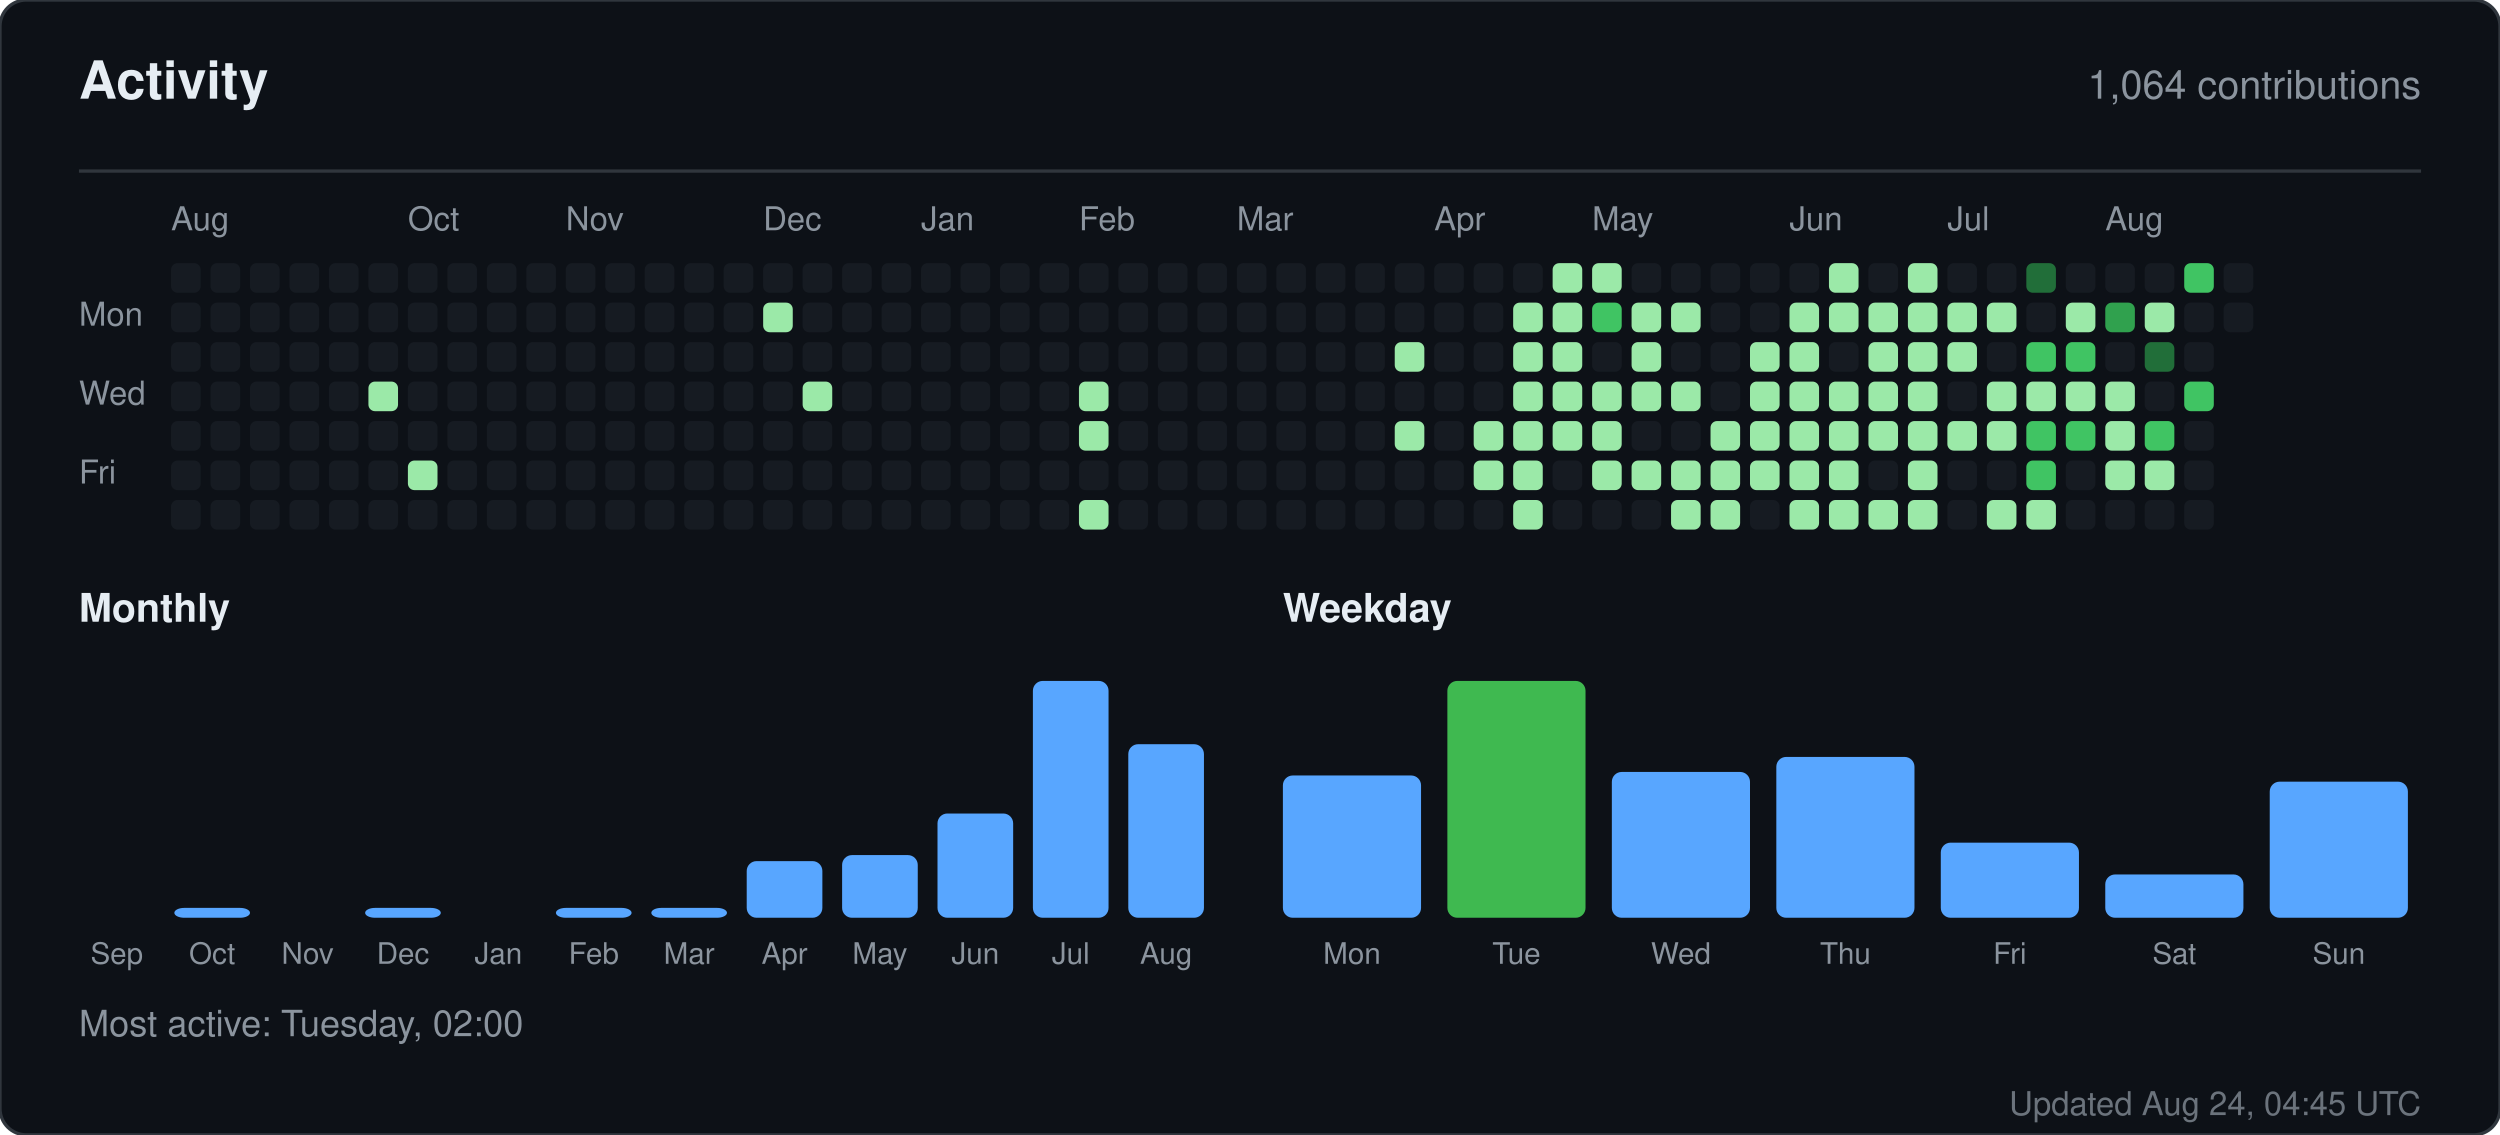
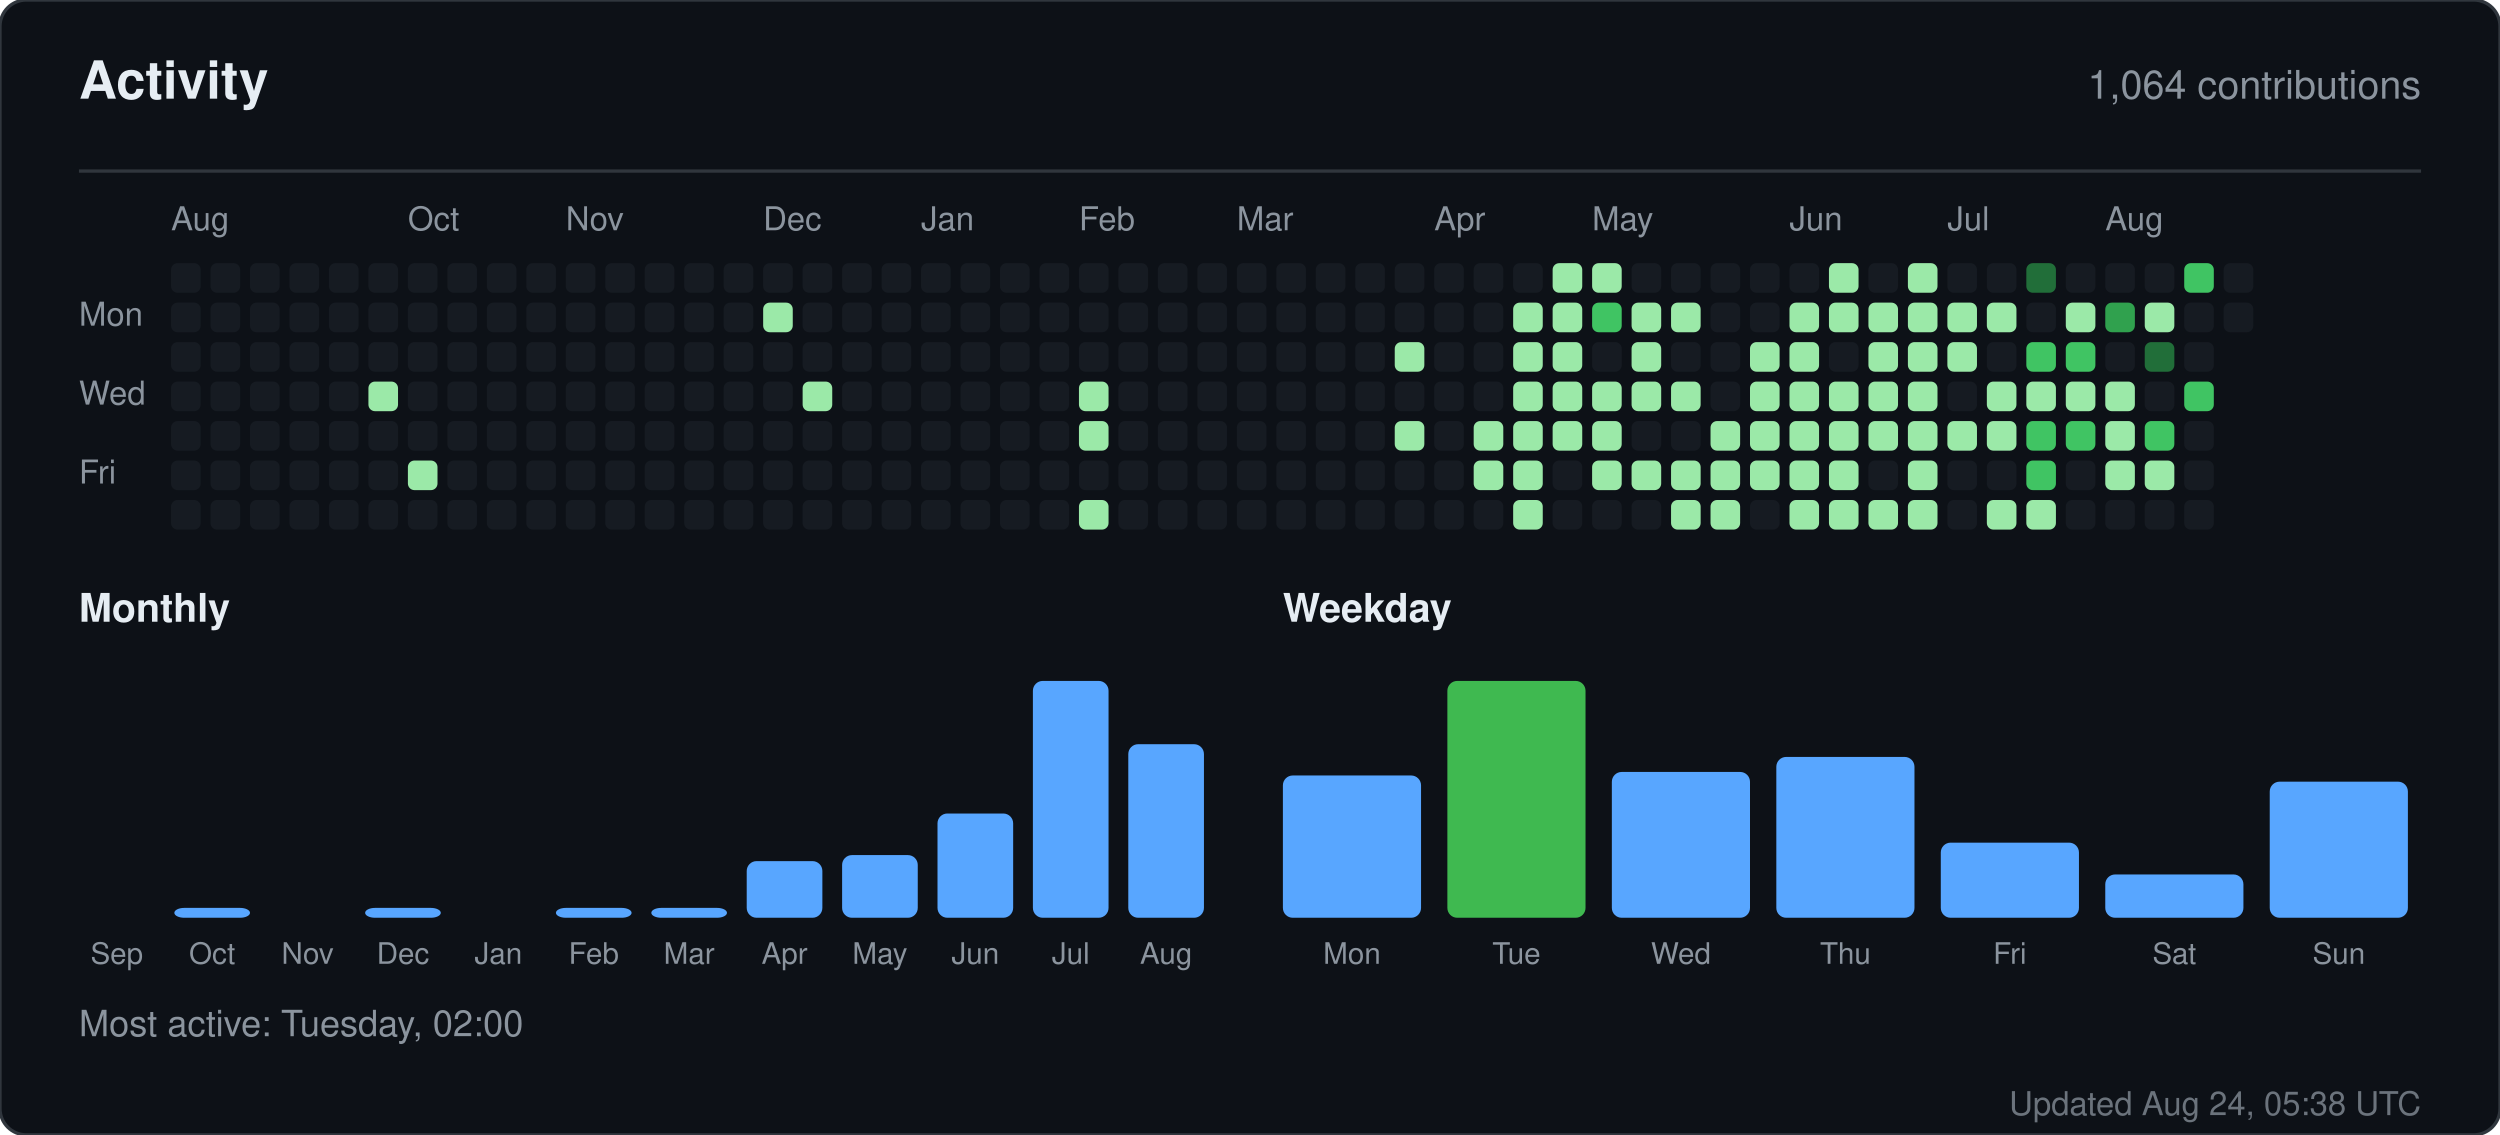
<svg xmlns="http://www.w3.org/2000/svg" width="760" height="345" viewBox="0 0 760 345" role="img" aria-label="Activity for sandiirawan12">
  <rect width="760" height="345" rx="8" fill="#0d1117" stroke="#30363d" />
  <g font-family="-apple-system, BlinkMacSystemFont, Segoe UI, Helvetica, Arial, sans-serif">
    <text x="24" y="30" fill="#e6edf3" font-size="16" font-weight="700">Activity</text>
    <text x="736" y="30" fill="#8b949e" font-size="12" text-anchor="end">1,064 contributions</text>
    <line x1="24" y1="52" x2="736" y2="52" stroke="#30363d" />
    <text x="52" y="70" fill="#8b949e" font-size="10">Aug</text>
    <text x="124" y="70" fill="#8b949e" font-size="10">Oct</text>
    <text x="172" y="70" fill="#8b949e" font-size="10">Nov</text>
    <text x="232" y="70" fill="#8b949e" font-size="10">Dec</text>
    <text x="280" y="70" fill="#8b949e" font-size="10">Jan</text>
    <text x="328" y="70" fill="#8b949e" font-size="10">Feb</text>
    <text x="376" y="70" fill="#8b949e" font-size="10">Mar</text>
    <text x="436" y="70" fill="#8b949e" font-size="10">Apr</text>
    <text x="484" y="70" fill="#8b949e" font-size="10">May</text>
    <text x="544" y="70" fill="#8b949e" font-size="10">Jun</text>
    <text x="592" y="70" fill="#8b949e" font-size="10">Jul</text>
    <text x="640" y="70" fill="#8b949e" font-size="10">Aug</text>
    <text x="24" y="99" fill="#8b949e" font-size="10">Mon</text>
    <text x="24" y="123" fill="#8b949e" font-size="10">Wed</text>
    <text x="24" y="147" fill="#8b949e" font-size="10">Fri</text>
    <rect x="52" y="80" width="9" height="9" rx="2" fill="#161b22" />
    <rect x="52" y="92" width="9" height="9" rx="2" fill="#161b22" />
    <rect x="52" y="104" width="9" height="9" rx="2" fill="#161b22" />
    <rect x="52" y="116" width="9" height="9" rx="2" fill="#161b22" />
    <rect x="52" y="128" width="9" height="9" rx="2" fill="#161b22" />
    <rect x="52" y="140" width="9" height="9" rx="2" fill="#161b22" />
    <rect x="52" y="152" width="9" height="9" rx="2" fill="#161b22" />
    <rect x="64" y="80" width="9" height="9" rx="2" fill="#161b22" />
    <rect x="64" y="92" width="9" height="9" rx="2" fill="#161b22" />
    <rect x="64" y="104" width="9" height="9" rx="2" fill="#161b22" />
    <rect x="64" y="116" width="9" height="9" rx="2" fill="#161b22" />
    <rect x="64" y="128" width="9" height="9" rx="2" fill="#161b22" />
    <rect x="64" y="140" width="9" height="9" rx="2" fill="#161b22" />
    <rect x="64" y="152" width="9" height="9" rx="2" fill="#161b22" />
    <rect x="76" y="80" width="9" height="9" rx="2" fill="#161b22" />
    <rect x="76" y="92" width="9" height="9" rx="2" fill="#161b22" />
    <rect x="76" y="104" width="9" height="9" rx="2" fill="#161b22" />
    <rect x="76" y="116" width="9" height="9" rx="2" fill="#161b22" />
    <rect x="76" y="128" width="9" height="9" rx="2" fill="#161b22" />
    <rect x="76" y="140" width="9" height="9" rx="2" fill="#161b22" />
    <rect x="76" y="152" width="9" height="9" rx="2" fill="#161b22" />
    <rect x="88" y="80" width="9" height="9" rx="2" fill="#161b22" />
    <rect x="88" y="92" width="9" height="9" rx="2" fill="#161b22" />
    <rect x="88" y="104" width="9" height="9" rx="2" fill="#161b22" />
    <rect x="88" y="116" width="9" height="9" rx="2" fill="#161b22" />
    <rect x="88" y="128" width="9" height="9" rx="2" fill="#161b22" />
    <rect x="88" y="140" width="9" height="9" rx="2" fill="#161b22" />
    <rect x="88" y="152" width="9" height="9" rx="2" fill="#161b22" />
    <rect x="100" y="80" width="9" height="9" rx="2" fill="#161b22" />
    <rect x="100" y="92" width="9" height="9" rx="2" fill="#161b22" />
    <rect x="100" y="104" width="9" height="9" rx="2" fill="#161b22" />
    <rect x="100" y="116" width="9" height="9" rx="2" fill="#161b22" />
    <rect x="100" y="128" width="9" height="9" rx="2" fill="#161b22" />
    <rect x="100" y="140" width="9" height="9" rx="2" fill="#161b22" />
    <rect x="100" y="152" width="9" height="9" rx="2" fill="#161b22" />
    <rect x="112" y="80" width="9" height="9" rx="2" fill="#161b22" />
    <rect x="112" y="92" width="9" height="9" rx="2" fill="#161b22" />
    <rect x="112" y="104" width="9" height="9" rx="2" fill="#161b22" />
    <rect x="112" y="116" width="9" height="9" rx="2" fill="#9be9a8" />
    <rect x="112" y="128" width="9" height="9" rx="2" fill="#161b22" />
    <rect x="112" y="140" width="9" height="9" rx="2" fill="#161b22" />
    <rect x="112" y="152" width="9" height="9" rx="2" fill="#161b22" />
    <rect x="124" y="80" width="9" height="9" rx="2" fill="#161b22" />
    <rect x="124" y="92" width="9" height="9" rx="2" fill="#161b22" />
    <rect x="124" y="104" width="9" height="9" rx="2" fill="#161b22" />
    <rect x="124" y="116" width="9" height="9" rx="2" fill="#161b22" />
    <rect x="124" y="128" width="9" height="9" rx="2" fill="#161b22" />
    <rect x="124" y="140" width="9" height="9" rx="2" fill="#9be9a8" />
    <rect x="124" y="152" width="9" height="9" rx="2" fill="#161b22" />
    <rect x="136" y="80" width="9" height="9" rx="2" fill="#161b22" />
    <rect x="136" y="92" width="9" height="9" rx="2" fill="#161b22" />
    <rect x="136" y="104" width="9" height="9" rx="2" fill="#161b22" />
    <rect x="136" y="116" width="9" height="9" rx="2" fill="#161b22" />
    <rect x="136" y="128" width="9" height="9" rx="2" fill="#161b22" />
    <rect x="136" y="140" width="9" height="9" rx="2" fill="#161b22" />
    <rect x="136" y="152" width="9" height="9" rx="2" fill="#161b22" />
    <rect x="148" y="80" width="9" height="9" rx="2" fill="#161b22" />
    <rect x="148" y="92" width="9" height="9" rx="2" fill="#161b22" />
    <rect x="148" y="104" width="9" height="9" rx="2" fill="#161b22" />
    <rect x="148" y="116" width="9" height="9" rx="2" fill="#161b22" />
    <rect x="148" y="128" width="9" height="9" rx="2" fill="#161b22" />
    <rect x="148" y="140" width="9" height="9" rx="2" fill="#161b22" />
    <rect x="148" y="152" width="9" height="9" rx="2" fill="#161b22" />
    <rect x="160" y="80" width="9" height="9" rx="2" fill="#161b22" />
    <rect x="160" y="92" width="9" height="9" rx="2" fill="#161b22" />
    <rect x="160" y="104" width="9" height="9" rx="2" fill="#161b22" />
    <rect x="160" y="116" width="9" height="9" rx="2" fill="#161b22" />
    <rect x="160" y="128" width="9" height="9" rx="2" fill="#161b22" />
    <rect x="160" y="140" width="9" height="9" rx="2" fill="#161b22" />
    <rect x="160" y="152" width="9" height="9" rx="2" fill="#161b22" />
    <rect x="172" y="80" width="9" height="9" rx="2" fill="#161b22" />
    <rect x="172" y="92" width="9" height="9" rx="2" fill="#161b22" />
    <rect x="172" y="104" width="9" height="9" rx="2" fill="#161b22" />
    <rect x="172" y="116" width="9" height="9" rx="2" fill="#161b22" />
    <rect x="172" y="128" width="9" height="9" rx="2" fill="#161b22" />
    <rect x="172" y="140" width="9" height="9" rx="2" fill="#161b22" />
    <rect x="172" y="152" width="9" height="9" rx="2" fill="#161b22" />
    <rect x="184" y="80" width="9" height="9" rx="2" fill="#161b22" />
    <rect x="184" y="92" width="9" height="9" rx="2" fill="#161b22" />
    <rect x="184" y="104" width="9" height="9" rx="2" fill="#161b22" />
    <rect x="184" y="116" width="9" height="9" rx="2" fill="#161b22" />
    <rect x="184" y="128" width="9" height="9" rx="2" fill="#161b22" />
    <rect x="184" y="140" width="9" height="9" rx="2" fill="#161b22" />
    <rect x="184" y="152" width="9" height="9" rx="2" fill="#161b22" />
    <rect x="196" y="80" width="9" height="9" rx="2" fill="#161b22" />
    <rect x="196" y="92" width="9" height="9" rx="2" fill="#161b22" />
    <rect x="196" y="104" width="9" height="9" rx="2" fill="#161b22" />
    <rect x="196" y="116" width="9" height="9" rx="2" fill="#161b22" />
    <rect x="196" y="128" width="9" height="9" rx="2" fill="#161b22" />
    <rect x="196" y="140" width="9" height="9" rx="2" fill="#161b22" />
    <rect x="196" y="152" width="9" height="9" rx="2" fill="#161b22" />
    <rect x="208" y="80" width="9" height="9" rx="2" fill="#161b22" />
    <rect x="208" y="92" width="9" height="9" rx="2" fill="#161b22" />
    <rect x="208" y="104" width="9" height="9" rx="2" fill="#161b22" />
    <rect x="208" y="116" width="9" height="9" rx="2" fill="#161b22" />
    <rect x="208" y="128" width="9" height="9" rx="2" fill="#161b22" />
    <rect x="208" y="140" width="9" height="9" rx="2" fill="#161b22" />
    <rect x="208" y="152" width="9" height="9" rx="2" fill="#161b22" />
    <rect x="220" y="80" width="9" height="9" rx="2" fill="#161b22" />
    <rect x="220" y="92" width="9" height="9" rx="2" fill="#161b22" />
    <rect x="220" y="104" width="9" height="9" rx="2" fill="#161b22" />
    <rect x="220" y="116" width="9" height="9" rx="2" fill="#161b22" />
    <rect x="220" y="128" width="9" height="9" rx="2" fill="#161b22" />
    <rect x="220" y="140" width="9" height="9" rx="2" fill="#161b22" />
    <rect x="220" y="152" width="9" height="9" rx="2" fill="#161b22" />
    <rect x="232" y="80" width="9" height="9" rx="2" fill="#161b22" />
    <rect x="232" y="92" width="9" height="9" rx="2" fill="#9be9a8" />
    <rect x="232" y="104" width="9" height="9" rx="2" fill="#161b22" />
    <rect x="232" y="116" width="9" height="9" rx="2" fill="#161b22" />
    <rect x="232" y="128" width="9" height="9" rx="2" fill="#161b22" />
    <rect x="232" y="140" width="9" height="9" rx="2" fill="#161b22" />
    <rect x="232" y="152" width="9" height="9" rx="2" fill="#161b22" />
    <rect x="244" y="80" width="9" height="9" rx="2" fill="#161b22" />
    <rect x="244" y="92" width="9" height="9" rx="2" fill="#161b22" />
    <rect x="244" y="104" width="9" height="9" rx="2" fill="#161b22" />
    <rect x="244" y="116" width="9" height="9" rx="2" fill="#9be9a8" />
    <rect x="244" y="128" width="9" height="9" rx="2" fill="#161b22" />
    <rect x="244" y="140" width="9" height="9" rx="2" fill="#161b22" />
    <rect x="244" y="152" width="9" height="9" rx="2" fill="#161b22" />
    <rect x="256" y="80" width="9" height="9" rx="2" fill="#161b22" />
    <rect x="256" y="92" width="9" height="9" rx="2" fill="#161b22" />
    <rect x="256" y="104" width="9" height="9" rx="2" fill="#161b22" />
    <rect x="256" y="116" width="9" height="9" rx="2" fill="#161b22" />
    <rect x="256" y="128" width="9" height="9" rx="2" fill="#161b22" />
    <rect x="256" y="140" width="9" height="9" rx="2" fill="#161b22" />
    <rect x="256" y="152" width="9" height="9" rx="2" fill="#161b22" />
    <rect x="268" y="80" width="9" height="9" rx="2" fill="#161b22" />
    <rect x="268" y="92" width="9" height="9" rx="2" fill="#161b22" />
    <rect x="268" y="104" width="9" height="9" rx="2" fill="#161b22" />
    <rect x="268" y="116" width="9" height="9" rx="2" fill="#161b22" />
    <rect x="268" y="128" width="9" height="9" rx="2" fill="#161b22" />
    <rect x="268" y="140" width="9" height="9" rx="2" fill="#161b22" />
    <rect x="268" y="152" width="9" height="9" rx="2" fill="#161b22" />
    <rect x="280" y="80" width="9" height="9" rx="2" fill="#161b22" />
    <rect x="280" y="92" width="9" height="9" rx="2" fill="#161b22" />
    <rect x="280" y="104" width="9" height="9" rx="2" fill="#161b22" />
    <rect x="280" y="116" width="9" height="9" rx="2" fill="#161b22" />
    <rect x="280" y="128" width="9" height="9" rx="2" fill="#161b22" />
    <rect x="280" y="140" width="9" height="9" rx="2" fill="#161b22" />
    <rect x="280" y="152" width="9" height="9" rx="2" fill="#161b22" />
    <rect x="292" y="80" width="9" height="9" rx="2" fill="#161b22" />
    <rect x="292" y="92" width="9" height="9" rx="2" fill="#161b22" />
    <rect x="292" y="104" width="9" height="9" rx="2" fill="#161b22" />
    <rect x="292" y="116" width="9" height="9" rx="2" fill="#161b22" />
    <rect x="292" y="128" width="9" height="9" rx="2" fill="#161b22" />
    <rect x="292" y="140" width="9" height="9" rx="2" fill="#161b22" />
    <rect x="292" y="152" width="9" height="9" rx="2" fill="#161b22" />
    <rect x="304" y="80" width="9" height="9" rx="2" fill="#161b22" />
    <rect x="304" y="92" width="9" height="9" rx="2" fill="#161b22" />
    <rect x="304" y="104" width="9" height="9" rx="2" fill="#161b22" />
    <rect x="304" y="116" width="9" height="9" rx="2" fill="#161b22" />
    <rect x="304" y="128" width="9" height="9" rx="2" fill="#161b22" />
    <rect x="304" y="140" width="9" height="9" rx="2" fill="#161b22" />
    <rect x="304" y="152" width="9" height="9" rx="2" fill="#161b22" />
    <rect x="316" y="80" width="9" height="9" rx="2" fill="#161b22" />
    <rect x="316" y="92" width="9" height="9" rx="2" fill="#161b22" />
    <rect x="316" y="104" width="9" height="9" rx="2" fill="#161b22" />
    <rect x="316" y="116" width="9" height="9" rx="2" fill="#161b22" />
    <rect x="316" y="128" width="9" height="9" rx="2" fill="#161b22" />
    <rect x="316" y="140" width="9" height="9" rx="2" fill="#161b22" />
    <rect x="316" y="152" width="9" height="9" rx="2" fill="#161b22" />
    <rect x="328" y="80" width="9" height="9" rx="2" fill="#161b22" />
    <rect x="328" y="92" width="9" height="9" rx="2" fill="#161b22" />
    <rect x="328" y="104" width="9" height="9" rx="2" fill="#161b22" />
    <rect x="328" y="116" width="9" height="9" rx="2" fill="#9be9a8" />
    <rect x="328" y="128" width="9" height="9" rx="2" fill="#9be9a8" />
    <rect x="328" y="140" width="9" height="9" rx="2" fill="#161b22" />
    <rect x="328" y="152" width="9" height="9" rx="2" fill="#9be9a8" />
    <rect x="340" y="80" width="9" height="9" rx="2" fill="#161b22" />
    <rect x="340" y="92" width="9" height="9" rx="2" fill="#161b22" />
    <rect x="340" y="104" width="9" height="9" rx="2" fill="#161b22" />
    <rect x="340" y="116" width="9" height="9" rx="2" fill="#161b22" />
    <rect x="340" y="128" width="9" height="9" rx="2" fill="#161b22" />
    <rect x="340" y="140" width="9" height="9" rx="2" fill="#161b22" />
    <rect x="340" y="152" width="9" height="9" rx="2" fill="#161b22" />
    <rect x="352" y="80" width="9" height="9" rx="2" fill="#161b22" />
    <rect x="352" y="92" width="9" height="9" rx="2" fill="#161b22" />
    <rect x="352" y="104" width="9" height="9" rx="2" fill="#161b22" />
    <rect x="352" y="116" width="9" height="9" rx="2" fill="#161b22" />
    <rect x="352" y="128" width="9" height="9" rx="2" fill="#161b22" />
    <rect x="352" y="140" width="9" height="9" rx="2" fill="#161b22" />
    <rect x="352" y="152" width="9" height="9" rx="2" fill="#161b22" />
    <rect x="364" y="80" width="9" height="9" rx="2" fill="#161b22" />
    <rect x="364" y="92" width="9" height="9" rx="2" fill="#161b22" />
    <rect x="364" y="104" width="9" height="9" rx="2" fill="#161b22" />
    <rect x="364" y="116" width="9" height="9" rx="2" fill="#161b22" />
    <rect x="364" y="128" width="9" height="9" rx="2" fill="#161b22" />
    <rect x="364" y="140" width="9" height="9" rx="2" fill="#161b22" />
    <rect x="364" y="152" width="9" height="9" rx="2" fill="#161b22" />
    <rect x="376" y="80" width="9" height="9" rx="2" fill="#161b22" />
    <rect x="376" y="92" width="9" height="9" rx="2" fill="#161b22" />
    <rect x="376" y="104" width="9" height="9" rx="2" fill="#161b22" />
    <rect x="376" y="116" width="9" height="9" rx="2" fill="#161b22" />
    <rect x="376" y="128" width="9" height="9" rx="2" fill="#161b22" />
    <rect x="376" y="140" width="9" height="9" rx="2" fill="#161b22" />
    <rect x="376" y="152" width="9" height="9" rx="2" fill="#161b22" />
    <rect x="388" y="80" width="9" height="9" rx="2" fill="#161b22" />
    <rect x="388" y="92" width="9" height="9" rx="2" fill="#161b22" />
    <rect x="388" y="104" width="9" height="9" rx="2" fill="#161b22" />
    <rect x="388" y="116" width="9" height="9" rx="2" fill="#161b22" />
    <rect x="388" y="128" width="9" height="9" rx="2" fill="#161b22" />
    <rect x="388" y="140" width="9" height="9" rx="2" fill="#161b22" />
    <rect x="388" y="152" width="9" height="9" rx="2" fill="#161b22" />
    <rect x="400" y="80" width="9" height="9" rx="2" fill="#161b22" />
    <rect x="400" y="92" width="9" height="9" rx="2" fill="#161b22" />
    <rect x="400" y="104" width="9" height="9" rx="2" fill="#161b22" />
    <rect x="400" y="116" width="9" height="9" rx="2" fill="#161b22" />
    <rect x="400" y="128" width="9" height="9" rx="2" fill="#161b22" />
    <rect x="400" y="140" width="9" height="9" rx="2" fill="#161b22" />
    <rect x="400" y="152" width="9" height="9" rx="2" fill="#161b22" />
    <rect x="412" y="80" width="9" height="9" rx="2" fill="#161b22" />
    <rect x="412" y="92" width="9" height="9" rx="2" fill="#161b22" />
    <rect x="412" y="104" width="9" height="9" rx="2" fill="#161b22" />
    <rect x="412" y="116" width="9" height="9" rx="2" fill="#161b22" />
    <rect x="412" y="128" width="9" height="9" rx="2" fill="#161b22" />
    <rect x="412" y="140" width="9" height="9" rx="2" fill="#161b22" />
    <rect x="412" y="152" width="9" height="9" rx="2" fill="#161b22" />
    <rect x="424" y="80" width="9" height="9" rx="2" fill="#161b22" />
    <rect x="424" y="92" width="9" height="9" rx="2" fill="#161b22" />
    <rect x="424" y="104" width="9" height="9" rx="2" fill="#9be9a8" />
    <rect x="424" y="116" width="9" height="9" rx="2" fill="#161b22" />
    <rect x="424" y="128" width="9" height="9" rx="2" fill="#9be9a8" />
    <rect x="424" y="140" width="9" height="9" rx="2" fill="#161b22" />
    <rect x="424" y="152" width="9" height="9" rx="2" fill="#161b22" />
    <rect x="436" y="80" width="9" height="9" rx="2" fill="#161b22" />
    <rect x="436" y="92" width="9" height="9" rx="2" fill="#161b22" />
    <rect x="436" y="104" width="9" height="9" rx="2" fill="#161b22" />
    <rect x="436" y="116" width="9" height="9" rx="2" fill="#161b22" />
    <rect x="436" y="128" width="9" height="9" rx="2" fill="#161b22" />
    <rect x="436" y="140" width="9" height="9" rx="2" fill="#161b22" />
    <rect x="436" y="152" width="9" height="9" rx="2" fill="#161b22" />
    <rect x="448" y="80" width="9" height="9" rx="2" fill="#161b22" />
    <rect x="448" y="92" width="9" height="9" rx="2" fill="#161b22" />
    <rect x="448" y="104" width="9" height="9" rx="2" fill="#161b22" />
    <rect x="448" y="116" width="9" height="9" rx="2" fill="#161b22" />
    <rect x="448" y="128" width="9" height="9" rx="2" fill="#9be9a8" />
    <rect x="448" y="140" width="9" height="9" rx="2" fill="#9be9a8" />
    <rect x="448" y="152" width="9" height="9" rx="2" fill="#161b22" />
    <rect x="460" y="80" width="9" height="9" rx="2" fill="#161b22" />
    <rect x="460" y="92" width="9" height="9" rx="2" fill="#9be9a8" />
    <rect x="460" y="104" width="9" height="9" rx="2" fill="#9be9a8" />
    <rect x="460" y="116" width="9" height="9" rx="2" fill="#9be9a8" />
    <rect x="460" y="128" width="9" height="9" rx="2" fill="#9be9a8" />
    <rect x="460" y="140" width="9" height="9" rx="2" fill="#9be9a8" />
    <rect x="460" y="152" width="9" height="9" rx="2" fill="#9be9a8" />
    <rect x="472" y="80" width="9" height="9" rx="2" fill="#9be9a8" />
    <rect x="472" y="92" width="9" height="9" rx="2" fill="#9be9a8" />
    <rect x="472" y="104" width="9" height="9" rx="2" fill="#9be9a8" />
    <rect x="472" y="116" width="9" height="9" rx="2" fill="#9be9a8" />
    <rect x="472" y="128" width="9" height="9" rx="2" fill="#9be9a8" />
    <rect x="472" y="140" width="9" height="9" rx="2" fill="#161b22" />
    <rect x="472" y="152" width="9" height="9" rx="2" fill="#161b22" />
    <rect x="484" y="80" width="9" height="9" rx="2" fill="#9be9a8" />
    <rect x="484" y="92" width="9" height="9" rx="2" fill="#40c463" />
    <rect x="484" y="104" width="9" height="9" rx="2" fill="#161b22" />
    <rect x="484" y="116" width="9" height="9" rx="2" fill="#9be9a8" />
    <rect x="484" y="128" width="9" height="9" rx="2" fill="#9be9a8" />
    <rect x="484" y="140" width="9" height="9" rx="2" fill="#9be9a8" />
    <rect x="484" y="152" width="9" height="9" rx="2" fill="#161b22" />
    <rect x="496" y="80" width="9" height="9" rx="2" fill="#161b22" />
    <rect x="496" y="92" width="9" height="9" rx="2" fill="#9be9a8" />
    <rect x="496" y="104" width="9" height="9" rx="2" fill="#9be9a8" />
    <rect x="496" y="116" width="9" height="9" rx="2" fill="#9be9a8" />
    <rect x="496" y="128" width="9" height="9" rx="2" fill="#161b22" />
    <rect x="496" y="140" width="9" height="9" rx="2" fill="#9be9a8" />
    <rect x="496" y="152" width="9" height="9" rx="2" fill="#161b22" />
    <rect x="508" y="80" width="9" height="9" rx="2" fill="#161b22" />
    <rect x="508" y="92" width="9" height="9" rx="2" fill="#9be9a8" />
    <rect x="508" y="104" width="9" height="9" rx="2" fill="#161b22" />
    <rect x="508" y="116" width="9" height="9" rx="2" fill="#9be9a8" />
    <rect x="508" y="128" width="9" height="9" rx="2" fill="#161b22" />
    <rect x="508" y="140" width="9" height="9" rx="2" fill="#9be9a8" />
    <rect x="508" y="152" width="9" height="9" rx="2" fill="#9be9a8" />
    <rect x="520" y="80" width="9" height="9" rx="2" fill="#161b22" />
    <rect x="520" y="92" width="9" height="9" rx="2" fill="#161b22" />
    <rect x="520" y="104" width="9" height="9" rx="2" fill="#161b22" />
    <rect x="520" y="116" width="9" height="9" rx="2" fill="#161b22" />
    <rect x="520" y="128" width="9" height="9" rx="2" fill="#9be9a8" />
    <rect x="520" y="140" width="9" height="9" rx="2" fill="#9be9a8" />
    <rect x="520" y="152" width="9" height="9" rx="2" fill="#9be9a8" />
    <rect x="532" y="80" width="9" height="9" rx="2" fill="#161b22" />
    <rect x="532" y="92" width="9" height="9" rx="2" fill="#161b22" />
    <rect x="532" y="104" width="9" height="9" rx="2" fill="#9be9a8" />
    <rect x="532" y="116" width="9" height="9" rx="2" fill="#9be9a8" />
    <rect x="532" y="128" width="9" height="9" rx="2" fill="#9be9a8" />
    <rect x="532" y="140" width="9" height="9" rx="2" fill="#9be9a8" />
    <rect x="532" y="152" width="9" height="9" rx="2" fill="#161b22" />
    <rect x="544" y="80" width="9" height="9" rx="2" fill="#161b22" />
    <rect x="544" y="92" width="9" height="9" rx="2" fill="#9be9a8" />
    <rect x="544" y="104" width="9" height="9" rx="2" fill="#9be9a8" />
    <rect x="544" y="116" width="9" height="9" rx="2" fill="#9be9a8" />
    <rect x="544" y="128" width="9" height="9" rx="2" fill="#9be9a8" />
    <rect x="544" y="140" width="9" height="9" rx="2" fill="#9be9a8" />
    <rect x="544" y="152" width="9" height="9" rx="2" fill="#9be9a8" />
    <rect x="556" y="80" width="9" height="9" rx="2" fill="#9be9a8" />
    <rect x="556" y="92" width="9" height="9" rx="2" fill="#9be9a8" />
    <rect x="556" y="104" width="9" height="9" rx="2" fill="#161b22" />
    <rect x="556" y="116" width="9" height="9" rx="2" fill="#9be9a8" />
    <rect x="556" y="128" width="9" height="9" rx="2" fill="#9be9a8" />
    <rect x="556" y="140" width="9" height="9" rx="2" fill="#9be9a8" />
    <rect x="556" y="152" width="9" height="9" rx="2" fill="#9be9a8" />
    <rect x="568" y="80" width="9" height="9" rx="2" fill="#161b22" />
    <rect x="568" y="92" width="9" height="9" rx="2" fill="#9be9a8" />
    <rect x="568" y="104" width="9" height="9" rx="2" fill="#9be9a8" />
    <rect x="568" y="116" width="9" height="9" rx="2" fill="#9be9a8" />
    <rect x="568" y="128" width="9" height="9" rx="2" fill="#9be9a8" />
    <rect x="568" y="140" width="9" height="9" rx="2" fill="#161b22" />
    <rect x="568" y="152" width="9" height="9" rx="2" fill="#9be9a8" />
    <rect x="580" y="80" width="9" height="9" rx="2" fill="#9be9a8" />
    <rect x="580" y="92" width="9" height="9" rx="2" fill="#9be9a8" />
    <rect x="580" y="104" width="9" height="9" rx="2" fill="#9be9a8" />
    <rect x="580" y="116" width="9" height="9" rx="2" fill="#9be9a8" />
    <rect x="580" y="128" width="9" height="9" rx="2" fill="#9be9a8" />
    <rect x="580" y="140" width="9" height="9" rx="2" fill="#9be9a8" />
    <rect x="580" y="152" width="9" height="9" rx="2" fill="#9be9a8" />
    <rect x="592" y="80" width="9" height="9" rx="2" fill="#161b22" />
    <rect x="592" y="92" width="9" height="9" rx="2" fill="#9be9a8" />
    <rect x="592" y="104" width="9" height="9" rx="2" fill="#9be9a8" />
    <rect x="592" y="116" width="9" height="9" rx="2" fill="#161b22" />
    <rect x="592" y="128" width="9" height="9" rx="2" fill="#9be9a8" />
    <rect x="592" y="140" width="9" height="9" rx="2" fill="#161b22" />
    <rect x="592" y="152" width="9" height="9" rx="2" fill="#161b22" />
    <rect x="604" y="80" width="9" height="9" rx="2" fill="#161b22" />
    <rect x="604" y="92" width="9" height="9" rx="2" fill="#9be9a8" />
    <rect x="604" y="104" width="9" height="9" rx="2" fill="#161b22" />
    <rect x="604" y="116" width="9" height="9" rx="2" fill="#9be9a8" />
    <rect x="604" y="128" width="9" height="9" rx="2" fill="#9be9a8" />
    <rect x="604" y="140" width="9" height="9" rx="2" fill="#161b22" />
    <rect x="604" y="152" width="9" height="9" rx="2" fill="#9be9a8" />
    <rect x="616" y="80" width="9" height="9" rx="2" fill="#216e39" />
    <rect x="616" y="92" width="9" height="9" rx="2" fill="#161b22" />
    <rect x="616" y="104" width="9" height="9" rx="2" fill="#40c463" />
    <rect x="616" y="116" width="9" height="9" rx="2" fill="#9be9a8" />
    <rect x="616" y="128" width="9" height="9" rx="2" fill="#40c463" />
    <rect x="616" y="140" width="9" height="9" rx="2" fill="#40c463" />
    <rect x="616" y="152" width="9" height="9" rx="2" fill="#9be9a8" />
    <rect x="628" y="80" width="9" height="9" rx="2" fill="#161b22" />
    <rect x="628" y="92" width="9" height="9" rx="2" fill="#9be9a8" />
    <rect x="628" y="104" width="9" height="9" rx="2" fill="#40c463" />
    <rect x="628" y="116" width="9" height="9" rx="2" fill="#9be9a8" />
    <rect x="628" y="128" width="9" height="9" rx="2" fill="#40c463" />
    <rect x="628" y="140" width="9" height="9" rx="2" fill="#161b22" />
    <rect x="628" y="152" width="9" height="9" rx="2" fill="#161b22" />
    <rect x="640" y="80" width="9" height="9" rx="2" fill="#161b22" />
    <rect x="640" y="92" width="9" height="9" rx="2" fill="#30a14e" />
    <rect x="640" y="104" width="9" height="9" rx="2" fill="#161b22" />
    <rect x="640" y="116" width="9" height="9" rx="2" fill="#9be9a8" />
    <rect x="640" y="128" width="9" height="9" rx="2" fill="#9be9a8" />
    <rect x="640" y="140" width="9" height="9" rx="2" fill="#9be9a8" />
    <rect x="640" y="152" width="9" height="9" rx="2" fill="#161b22" />
    <rect x="652" y="80" width="9" height="9" rx="2" fill="#161b22" />
    <rect x="652" y="92" width="9" height="9" rx="2" fill="#9be9a8" />
    <rect x="652" y="104" width="9" height="9" rx="2" fill="#216e39" />
    <rect x="652" y="116" width="9" height="9" rx="2" fill="#161b22" />
    <rect x="652" y="128" width="9" height="9" rx="2" fill="#40c463" />
    <rect x="652" y="140" width="9" height="9" rx="2" fill="#9be9a8" />
    <rect x="652" y="152" width="9" height="9" rx="2" fill="#161b22" />
    <rect x="664" y="80" width="9" height="9" rx="2" fill="#40c463" />
    <rect x="664" y="92" width="9" height="9" rx="2" fill="#161b22" />
    <rect x="664" y="104" width="9" height="9" rx="2" fill="#161b22" />
    <rect x="664" y="116" width="9" height="9" rx="2" fill="#40c463" />
    <rect x="664" y="128" width="9" height="9" rx="2" fill="#161b22" />
    <rect x="664" y="140" width="9" height="9" rx="2" fill="#161b22" />
    <rect x="664" y="152" width="9" height="9" rx="2" fill="#161b22" />
    <rect x="676" y="80" width="9" height="9" rx="2" fill="#161b22" />
    <rect x="676" y="92" width="9" height="9" rx="2" fill="#161b22" />
    <text x="24" y="189" fill="#e6edf3" font-size="12" font-weight="600">Monthly</text>
    <text x="390" y="189" fill="#e6edf3" font-size="12" font-weight="600">Weekday</text>
    <rect x="24" y="279" width="23" height="0" rx="3" fill="#58a6ff" />
    <text x="35.5" y="293" fill="#8b949e" font-size="9" text-anchor="middle">Sep</text>
    <rect x="53" y="276" width="23" height="3" rx="3" fill="#58a6ff" />
    <text x="64.5" y="293" fill="#8b949e" font-size="9" text-anchor="middle">Oct</text>
    <rect x="82" y="279" width="23" height="0" rx="3" fill="#58a6ff" />
    <text x="93.5" y="293" fill="#8b949e" font-size="9" text-anchor="middle">Nov</text>
    <rect x="111" y="276" width="23" height="3" rx="3" fill="#58a6ff" />
    <text x="122.5" y="293" fill="#8b949e" font-size="9" text-anchor="middle">Dec</text>
    <rect x="140" y="279" width="23" height="0" rx="3" fill="#58a6ff" />
    <text x="151.5" y="293" fill="#8b949e" font-size="9" text-anchor="middle">Jan</text>
    <rect x="169" y="276" width="23" height="3" rx="3" fill="#58a6ff" />
    <text x="180.5" y="293" fill="#8b949e" font-size="9" text-anchor="middle">Feb</text>
    <rect x="198" y="276" width="23" height="3" rx="3" fill="#58a6ff" />
    <text x="209.5" y="293" fill="#8b949e" font-size="9" text-anchor="middle">Mar</text>
    <rect x="227" y="261.779" width="23" height="17.221" rx="3" fill="#58a6ff" />
    <text x="238.5" y="293" fill="#8b949e" font-size="9" text-anchor="middle">Apr</text>
    <rect x="256" y="259.947" width="23" height="19.053" rx="3" fill="#58a6ff" />
    <text x="267.5" y="293" fill="#8b949e" font-size="9" text-anchor="middle">May</text>
    <rect x="285" y="247.305" width="23" height="31.695" rx="3" fill="#58a6ff" />
    <text x="296.5" y="293" fill="#8b949e" font-size="9" text-anchor="middle">Jun</text>
    <rect x="314" y="207" width="23" height="72" rx="3" fill="#58a6ff" />
    <text x="325.5" y="293" fill="#8b949e" font-size="9" text-anchor="middle">Jul</text>
    <rect x="343" y="226.237" width="23" height="52.763" rx="3" fill="#58a6ff" />
    <text x="354.5" y="293" fill="#8b949e" font-size="9" text-anchor="middle">Aug</text>
    <rect x="390" y="235.746" width="42" height="43.254" rx="3" fill="#58a6ff" />
    <text x="411" y="293" fill="#8b949e" font-size="9" text-anchor="middle">Mon</text>
    <rect x="440" y="207" width="42" height="72" rx="3" fill="#3fb950" />
    <text x="461" y="293" fill="#8b949e" font-size="9" text-anchor="middle">Tue</text>
    <rect x="490" y="234.672" width="42" height="44.328" rx="3" fill="#58a6ff" />
    <text x="511" y="293" fill="#8b949e" font-size="9" text-anchor="middle">Wed</text>
    <rect x="540" y="230.104" width="42" height="48.896" rx="3" fill="#58a6ff" />
    <text x="561" y="293" fill="#8b949e" font-size="9" text-anchor="middle">Thu</text>
    <rect x="590" y="256.164" width="42" height="22.836" rx="3" fill="#58a6ff" />
    <text x="611" y="293" fill="#8b949e" font-size="9" text-anchor="middle">Fri</text>
    <rect x="640" y="265.836" width="42" height="13.164" rx="3" fill="#58a6ff" />
    <text x="661" y="293" fill="#8b949e" font-size="9" text-anchor="middle">Sat</text>
    <rect x="690" y="237.627" width="42" height="41.373" rx="3" fill="#58a6ff" />
    <text x="711" y="293" fill="#8b949e" font-size="9" text-anchor="middle">Sun</text>
    <text x="24" y="315" fill="#8b949e" font-size="11">Most active: Tuesday, 02:00</text>
-     <text x="736" y="339" fill="#8b949e" font-size="10" text-anchor="end" opacity="0.75">Updated Aug 24, 04:45 UTC</text>
+     <text x="736" y="339" fill="#8b949e" font-size="10" text-anchor="end" opacity="0.75">Updated Aug 24, 05:38 UTC</text>
  </g>
</svg>
